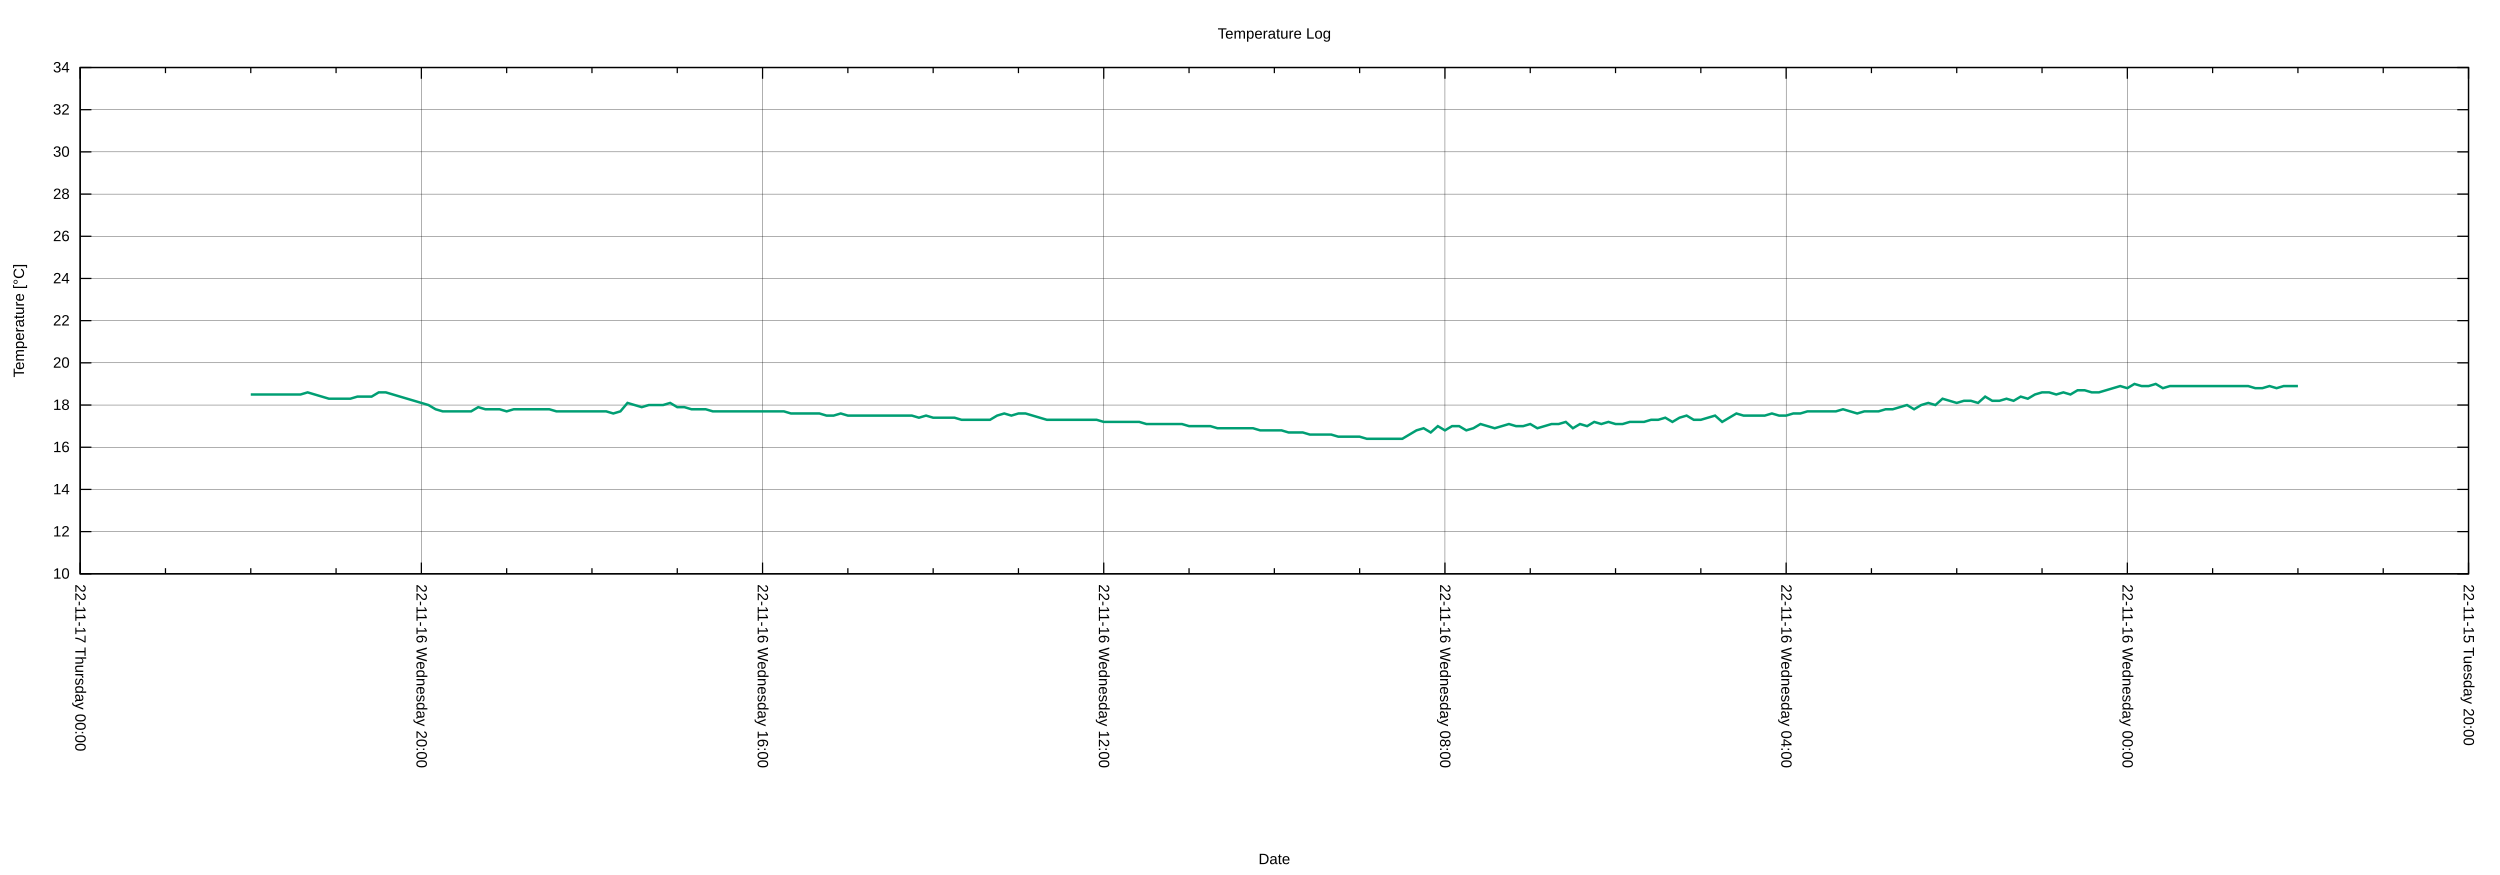
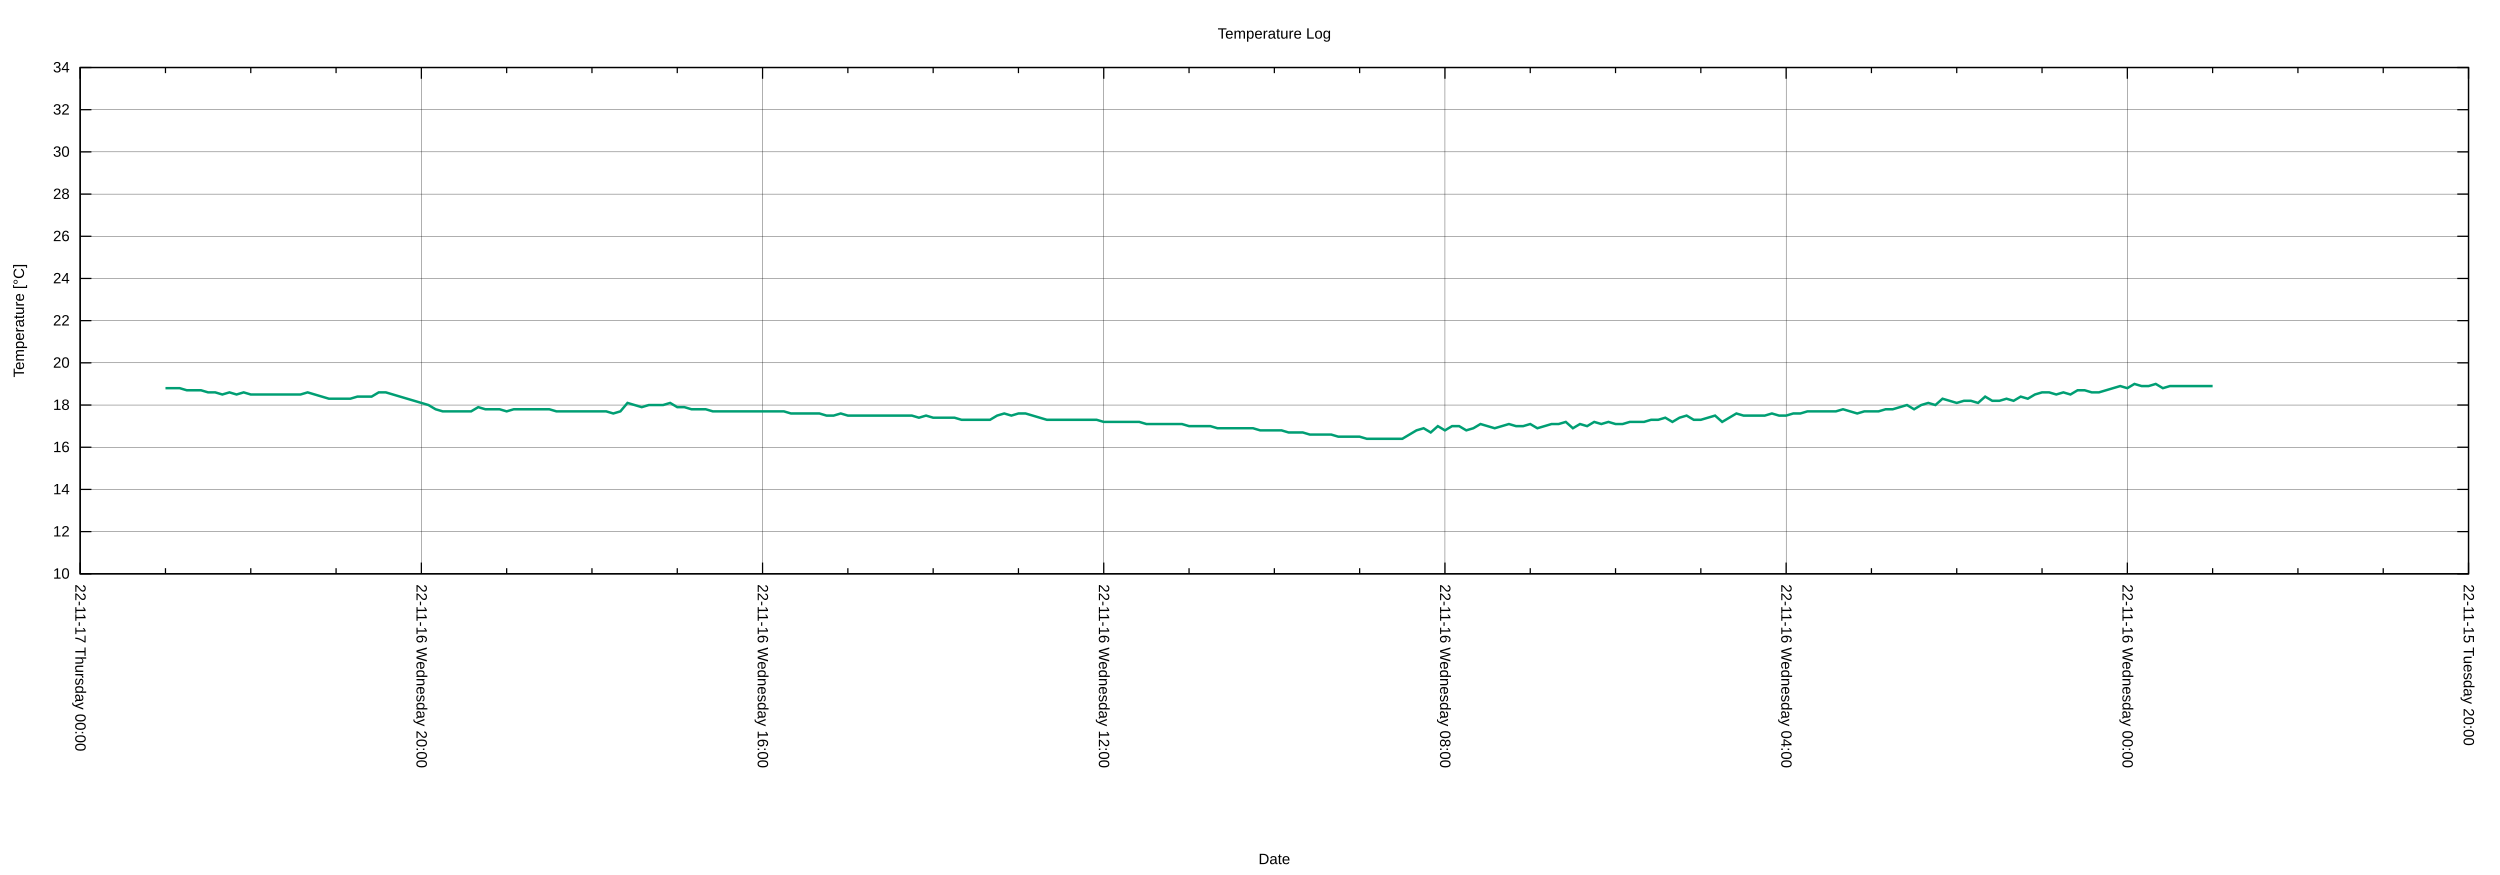
<svg xmlns="http://www.w3.org/2000/svg" xmlns:xlink="http://www.w3.org/1999/xlink" width="2000" height="700" viewBox="0 0 2000 700">
  <g id="gnuplot_canvas">
    <rect x="0" y="0" width="2000" height="700" fill="none" />
    <defs>
      <circle id="gpDot" r="0.5" stroke-width="0.5" stroke="currentColor" />
      <path id="gpPt0" stroke-width="0.222" stroke="currentColor" d="M-1,0 h2 M0,-1 v2" />
      <path id="gpPt1" stroke-width="0.222" stroke="currentColor" d="M-1,-1 L1,1 M1,-1 L-1,1" />
      <path id="gpPt2" stroke-width="0.222" stroke="currentColor" d="M-1,0 L1,0 M0,-1 L0,1 M-1,-1 L1,1 M-1,1 L1,-1" />
      <rect id="gpPt3" stroke-width="0.222" stroke="currentColor" x="-1" y="-1" width="2" height="2" />
      <rect id="gpPt4" stroke-width="0.222" stroke="currentColor" fill="currentColor" x="-1" y="-1" width="2" height="2" />
      <circle id="gpPt5" stroke-width="0.222" stroke="currentColor" cx="0" cy="0" r="1" />
      <use xlink:href="#gpPt5" id="gpPt6" fill="currentColor" stroke="none" />
      <path id="gpPt7" stroke-width="0.222" stroke="currentColor" d="M0,-1.33 L-1.33,0.67 L1.33,0.67 z" />
      <use xlink:href="#gpPt7" id="gpPt8" fill="currentColor" stroke="none" />
      <use xlink:href="#gpPt7" id="gpPt9" stroke="currentColor" transform="rotate(180)" />
      <use xlink:href="#gpPt9" id="gpPt10" fill="currentColor" stroke="none" />
      <use xlink:href="#gpPt3" id="gpPt11" stroke="currentColor" transform="rotate(45)" />
      <use xlink:href="#gpPt11" id="gpPt12" fill="currentColor" stroke="none" />
      <path id="gpPt13" stroke-width="0.222" stroke="currentColor" d="M0,1.330 L1.265,0.411 L0.782,-1.067 L-0.782,-1.076 L-1.265,0.411 z" />
      <use xlink:href="#gpPt13" id="gpPt14" fill="currentColor" stroke="none" />
      <filter id="textbox" filterUnits="objectBoundingBox" x="0" y="0" height="1" width="1">
        <feFlood flood-color="white" flood-opacity="1" result="bgnd" />
        <feComposite in="SourceGraphic" in2="bgnd" operator="atop" />
      </filter>
      <filter id="greybox" filterUnits="objectBoundingBox" x="0" y="0" height="1" width="1">
        <feFlood flood-color="lightgrey" flood-opacity="1" result="grey" />
        <feComposite in="SourceGraphic" in2="grey" operator="atop" />
      </filter>
    </defs>
    <g fill="none" color="white" stroke="currentColor" stroke-width="1.00" stroke-linecap="butt" stroke-linejoin="miter">
</g>
    <g fill="none" color="black" stroke="currentColor" stroke-width="1.00" stroke-linecap="butt" stroke-linejoin="miter">
</g>
    <g fill="none" color="black" stroke="black" stroke-width="0.25" stroke-linecap="butt" stroke-linejoin="miter">
</g>
    <g fill="none" color="black" stroke="currentColor" stroke-width="0.25" stroke-linecap="butt" stroke-linejoin="miter">
      <path stroke="black" class="gridline" d="M64.14,459.04 L1974.82,459.04  " />
    </g>
    <g fill="none" color="black" stroke="black" stroke-width="1.00" stroke-linecap="butt" stroke-linejoin="miter">
</g>
    <g fill="none" color="black" stroke="currentColor" stroke-width="1.00" stroke-linecap="butt" stroke-linejoin="miter">
      <path stroke="black" d="M64.14,459.04 L73.14,459.04 M1974.82,459.04 L1965.82,459.04  " />
      <g transform="translate(55.75,462.94)" stroke="none" fill="black" font-family="Arial" font-size="12.00" text-anchor="end">
        <text>
          <tspan font-family="Arial"> 10</tspan>
        </text>
      </g>
    </g>
    <g fill="none" color="black" stroke="currentColor" stroke-width="1.00" stroke-linecap="butt" stroke-linejoin="miter">
</g>
    <g fill="none" color="black" stroke="black" stroke-width="0.25" stroke-linecap="butt" stroke-linejoin="miter">
</g>
    <g fill="none" color="black" stroke="currentColor" stroke-width="0.25" stroke-linecap="butt" stroke-linejoin="miter">
      <path stroke="black" class="gridline" d="M64.14,425.29 L1974.82,425.29  " />
    </g>
    <g fill="none" color="black" stroke="black" stroke-width="1.00" stroke-linecap="butt" stroke-linejoin="miter">
</g>
    <g fill="none" color="black" stroke="currentColor" stroke-width="1.00" stroke-linecap="butt" stroke-linejoin="miter">
      <path stroke="black" d="M64.14,425.29 L73.14,425.29 M1974.82,425.29 L1965.82,425.29  " />
      <g transform="translate(55.75,429.19)" stroke="none" fill="black" font-family="Arial" font-size="12.00" text-anchor="end">
        <text>
          <tspan font-family="Arial"> 12</tspan>
        </text>
      </g>
    </g>
    <g fill="none" color="black" stroke="currentColor" stroke-width="1.00" stroke-linecap="butt" stroke-linejoin="miter">
</g>
    <g fill="none" color="black" stroke="black" stroke-width="0.25" stroke-linecap="butt" stroke-linejoin="miter">
</g>
    <g fill="none" color="black" stroke="currentColor" stroke-width="0.25" stroke-linecap="butt" stroke-linejoin="miter">
      <path stroke="black" class="gridline" d="M64.14,391.53 L1974.82,391.53  " />
    </g>
    <g fill="none" color="black" stroke="black" stroke-width="1.00" stroke-linecap="butt" stroke-linejoin="miter">
</g>
    <g fill="none" color="black" stroke="currentColor" stroke-width="1.00" stroke-linecap="butt" stroke-linejoin="miter">
      <path stroke="black" d="M64.14,391.53 L73.14,391.53 M1974.82,391.53 L1965.82,391.53  " />
      <g transform="translate(55.75,395.43)" stroke="none" fill="black" font-family="Arial" font-size="12.00" text-anchor="end">
        <text>
          <tspan font-family="Arial"> 14</tspan>
        </text>
      </g>
    </g>
    <g fill="none" color="black" stroke="currentColor" stroke-width="1.00" stroke-linecap="butt" stroke-linejoin="miter">
</g>
    <g fill="none" color="black" stroke="black" stroke-width="0.25" stroke-linecap="butt" stroke-linejoin="miter">
</g>
    <g fill="none" color="black" stroke="currentColor" stroke-width="0.25" stroke-linecap="butt" stroke-linejoin="miter">
      <path stroke="black" class="gridline" d="M64.14,357.78 L1974.82,357.78  " />
    </g>
    <g fill="none" color="black" stroke="black" stroke-width="1.00" stroke-linecap="butt" stroke-linejoin="miter">
</g>
    <g fill="none" color="black" stroke="currentColor" stroke-width="1.00" stroke-linecap="butt" stroke-linejoin="miter">
      <path stroke="black" d="M64.14,357.78 L73.14,357.78 M1974.82,357.78 L1965.82,357.78  " />
      <g transform="translate(55.75,361.68)" stroke="none" fill="black" font-family="Arial" font-size="12.00" text-anchor="end">
        <text>
          <tspan font-family="Arial"> 16</tspan>
        </text>
      </g>
    </g>
    <g fill="none" color="black" stroke="currentColor" stroke-width="1.00" stroke-linecap="butt" stroke-linejoin="miter">
</g>
    <g fill="none" color="black" stroke="black" stroke-width="0.25" stroke-linecap="butt" stroke-linejoin="miter">
</g>
    <g fill="none" color="black" stroke="currentColor" stroke-width="0.25" stroke-linecap="butt" stroke-linejoin="miter">
      <path stroke="black" class="gridline" d="M64.14,324.03 L1974.82,324.03  " />
    </g>
    <g fill="none" color="black" stroke="black" stroke-width="1.00" stroke-linecap="butt" stroke-linejoin="miter">
</g>
    <g fill="none" color="black" stroke="currentColor" stroke-width="1.00" stroke-linecap="butt" stroke-linejoin="miter">
      <path stroke="black" d="M64.14,324.03 L73.14,324.03 M1974.82,324.03 L1965.82,324.03  " />
      <g transform="translate(55.75,327.93)" stroke="none" fill="black" font-family="Arial" font-size="12.00" text-anchor="end">
        <text>
          <tspan font-family="Arial"> 18</tspan>
        </text>
      </g>
    </g>
    <g fill="none" color="black" stroke="currentColor" stroke-width="1.00" stroke-linecap="butt" stroke-linejoin="miter">
</g>
    <g fill="none" color="black" stroke="black" stroke-width="0.25" stroke-linecap="butt" stroke-linejoin="miter">
</g>
    <g fill="none" color="black" stroke="currentColor" stroke-width="0.25" stroke-linecap="butt" stroke-linejoin="miter">
      <path stroke="black" class="gridline" d="M64.14,290.28 L1974.82,290.28  " />
    </g>
    <g fill="none" color="black" stroke="black" stroke-width="1.00" stroke-linecap="butt" stroke-linejoin="miter">
</g>
    <g fill="none" color="black" stroke="currentColor" stroke-width="1.00" stroke-linecap="butt" stroke-linejoin="miter">
      <path stroke="black" d="M64.14,290.28 L73.14,290.28 M1974.82,290.28 L1965.82,290.28  " />
      <g transform="translate(55.75,294.18)" stroke="none" fill="black" font-family="Arial" font-size="12.00" text-anchor="end">
        <text>
          <tspan font-family="Arial"> 20</tspan>
        </text>
      </g>
    </g>
    <g fill="none" color="black" stroke="currentColor" stroke-width="1.00" stroke-linecap="butt" stroke-linejoin="miter">
</g>
    <g fill="none" color="black" stroke="black" stroke-width="0.25" stroke-linecap="butt" stroke-linejoin="miter">
</g>
    <g fill="none" color="black" stroke="currentColor" stroke-width="0.25" stroke-linecap="butt" stroke-linejoin="miter">
      <path stroke="black" class="gridline" d="M64.14,256.52 L1974.82,256.52  " />
    </g>
    <g fill="none" color="black" stroke="black" stroke-width="1.00" stroke-linecap="butt" stroke-linejoin="miter">
</g>
    <g fill="none" color="black" stroke="currentColor" stroke-width="1.00" stroke-linecap="butt" stroke-linejoin="miter">
      <path stroke="black" d="M64.14,256.52 L73.14,256.52 M1974.82,256.52 L1965.82,256.52  " />
      <g transform="translate(55.75,260.42)" stroke="none" fill="black" font-family="Arial" font-size="12.00" text-anchor="end">
        <text>
          <tspan font-family="Arial"> 22</tspan>
        </text>
      </g>
    </g>
    <g fill="none" color="black" stroke="currentColor" stroke-width="1.00" stroke-linecap="butt" stroke-linejoin="miter">
</g>
    <g fill="none" color="black" stroke="black" stroke-width="0.25" stroke-linecap="butt" stroke-linejoin="miter">
</g>
    <g fill="none" color="black" stroke="currentColor" stroke-width="0.25" stroke-linecap="butt" stroke-linejoin="miter">
      <path stroke="black" class="gridline" d="M64.14,222.77 L1974.82,222.77  " />
    </g>
    <g fill="none" color="black" stroke="black" stroke-width="1.00" stroke-linecap="butt" stroke-linejoin="miter">
</g>
    <g fill="none" color="black" stroke="currentColor" stroke-width="1.00" stroke-linecap="butt" stroke-linejoin="miter">
      <path stroke="black" d="M64.14,222.77 L73.14,222.77 M1974.82,222.77 L1965.82,222.77  " />
      <g transform="translate(55.75,226.67)" stroke="none" fill="black" font-family="Arial" font-size="12.00" text-anchor="end">
        <text>
          <tspan font-family="Arial"> 24</tspan>
        </text>
      </g>
    </g>
    <g fill="none" color="black" stroke="currentColor" stroke-width="1.00" stroke-linecap="butt" stroke-linejoin="miter">
</g>
    <g fill="none" color="black" stroke="black" stroke-width="0.25" stroke-linecap="butt" stroke-linejoin="miter">
</g>
    <g fill="none" color="black" stroke="currentColor" stroke-width="0.25" stroke-linecap="butt" stroke-linejoin="miter">
      <path stroke="black" class="gridline" d="M64.14,189.02 L1974.82,189.02  " />
    </g>
    <g fill="none" color="black" stroke="black" stroke-width="1.00" stroke-linecap="butt" stroke-linejoin="miter">
</g>
    <g fill="none" color="black" stroke="currentColor" stroke-width="1.00" stroke-linecap="butt" stroke-linejoin="miter">
      <path stroke="black" d="M64.14,189.02 L73.14,189.02 M1974.82,189.02 L1965.82,189.02  " />
      <g transform="translate(55.75,192.92)" stroke="none" fill="black" font-family="Arial" font-size="12.00" text-anchor="end">
        <text>
          <tspan font-family="Arial"> 26</tspan>
        </text>
      </g>
    </g>
    <g fill="none" color="black" stroke="currentColor" stroke-width="1.00" stroke-linecap="butt" stroke-linejoin="miter">
</g>
    <g fill="none" color="black" stroke="black" stroke-width="0.25" stroke-linecap="butt" stroke-linejoin="miter">
</g>
    <g fill="none" color="black" stroke="currentColor" stroke-width="0.25" stroke-linecap="butt" stroke-linejoin="miter">
      <path stroke="black" class="gridline" d="M64.14,155.27 L1974.82,155.27  " />
    </g>
    <g fill="none" color="black" stroke="black" stroke-width="1.00" stroke-linecap="butt" stroke-linejoin="miter">
</g>
    <g fill="none" color="black" stroke="currentColor" stroke-width="1.00" stroke-linecap="butt" stroke-linejoin="miter">
      <path stroke="black" d="M64.14,155.27 L73.14,155.27 M1974.82,155.27 L1965.82,155.27  " />
      <g transform="translate(55.75,159.17)" stroke="none" fill="black" font-family="Arial" font-size="12.00" text-anchor="end">
        <text>
          <tspan font-family="Arial"> 28</tspan>
        </text>
      </g>
    </g>
    <g fill="none" color="black" stroke="currentColor" stroke-width="1.00" stroke-linecap="butt" stroke-linejoin="miter">
</g>
    <g fill="none" color="black" stroke="black" stroke-width="0.25" stroke-linecap="butt" stroke-linejoin="miter">
</g>
    <g fill="none" color="black" stroke="currentColor" stroke-width="0.25" stroke-linecap="butt" stroke-linejoin="miter">
      <path stroke="black" class="gridline" d="M64.14,121.51 L1974.82,121.51  " />
    </g>
    <g fill="none" color="black" stroke="black" stroke-width="1.00" stroke-linecap="butt" stroke-linejoin="miter">
</g>
    <g fill="none" color="black" stroke="currentColor" stroke-width="1.00" stroke-linecap="butt" stroke-linejoin="miter">
      <path stroke="black" d="M64.14,121.51 L73.14,121.51 M1974.82,121.51 L1965.82,121.51  " />
      <g transform="translate(55.75,125.41)" stroke="none" fill="black" font-family="Arial" font-size="12.00" text-anchor="end">
        <text>
          <tspan font-family="Arial"> 30</tspan>
        </text>
      </g>
    </g>
    <g fill="none" color="black" stroke="currentColor" stroke-width="1.00" stroke-linecap="butt" stroke-linejoin="miter">
</g>
    <g fill="none" color="black" stroke="black" stroke-width="0.25" stroke-linecap="butt" stroke-linejoin="miter">
</g>
    <g fill="none" color="black" stroke="currentColor" stroke-width="0.25" stroke-linecap="butt" stroke-linejoin="miter">
      <path stroke="black" class="gridline" d="M64.14,87.76 L1974.82,87.76  " />
    </g>
    <g fill="none" color="black" stroke="black" stroke-width="1.00" stroke-linecap="butt" stroke-linejoin="miter">
</g>
    <g fill="none" color="black" stroke="currentColor" stroke-width="1.00" stroke-linecap="butt" stroke-linejoin="miter">
      <path stroke="black" d="M64.14,87.76 L73.14,87.76 M1974.82,87.76 L1965.82,87.76  " />
      <g transform="translate(55.75,91.66)" stroke="none" fill="black" font-family="Arial" font-size="12.00" text-anchor="end">
        <text>
          <tspan font-family="Arial"> 32</tspan>
        </text>
      </g>
    </g>
    <g fill="none" color="black" stroke="currentColor" stroke-width="1.00" stroke-linecap="butt" stroke-linejoin="miter">
</g>
    <g fill="none" color="black" stroke="black" stroke-width="0.25" stroke-linecap="butt" stroke-linejoin="miter">
</g>
    <g fill="none" color="black" stroke="currentColor" stroke-width="0.25" stroke-linecap="butt" stroke-linejoin="miter">
      <path stroke="black" class="gridline" d="M64.14,54.01 L1974.82,54.01  " />
    </g>
    <g fill="none" color="black" stroke="black" stroke-width="1.00" stroke-linecap="butt" stroke-linejoin="miter">
</g>
    <g fill="none" color="black" stroke="currentColor" stroke-width="1.00" stroke-linecap="butt" stroke-linejoin="miter">
      <path stroke="black" d="M64.14,54.01 L73.14,54.01 M1974.82,54.01 L1965.82,54.01  " />
      <g transform="translate(55.75,57.91)" stroke="none" fill="black" font-family="Arial" font-size="12.00" text-anchor="end">
        <text>
          <tspan font-family="Arial"> 34</tspan>
        </text>
      </g>
    </g>
    <g fill="none" color="black" stroke="currentColor" stroke-width="1.00" stroke-linecap="butt" stroke-linejoin="miter">
</g>
    <g fill="none" color="black" stroke="black" stroke-width="0.25" stroke-linecap="butt" stroke-linejoin="miter">
</g>
    <g fill="none" color="black" stroke="currentColor" stroke-width="0.25" stroke-linecap="butt" stroke-linejoin="miter">
      <path stroke="black" class="gridline" d="M1974.82,459.04 L1974.82,54.01  " />
    </g>
    <g fill="none" color="black" stroke="black" stroke-width="1.00" stroke-linecap="butt" stroke-linejoin="miter">
</g>
    <g fill="none" color="black" stroke="currentColor" stroke-width="1.00" stroke-linecap="butt" stroke-linejoin="miter">
      <path stroke="black" d="M1974.82,459.04 L1974.82,450.04 M1974.82,54.01 L1974.82,63.01  " />
      <g transform="translate(1970.92,467.43) rotate(90)" stroke="none" fill="black" font-family="Arial" font-size="12.00" text-anchor="start">
        <text>
          <tspan font-family="Arial">22-11-15 Tuesday 20:00</tspan>
        </text>
      </g>
    </g>
    <g fill="none" color="black" stroke="currentColor" stroke-width="1.00" stroke-linecap="butt" stroke-linejoin="miter">
      <path stroke="black" d="M1906.58,459.04 L1906.58,454.54 M1906.58,54.01 L1906.58,58.51 M1838.34,459.04 L1838.34,454.54 M1838.34,54.01 L1838.34,58.51   M1770.10,459.04 L1770.10,454.54 M1770.10,54.01 L1770.10,58.51  " />
    </g>
    <g fill="none" color="black" stroke="black" stroke-width="0.25" stroke-linecap="butt" stroke-linejoin="miter">
</g>
    <g fill="none" color="black" stroke="currentColor" stroke-width="0.25" stroke-linecap="butt" stroke-linejoin="miter">
      <path stroke="black" class="gridline" d="M1701.87,459.04 L1701.87,54.01  " />
    </g>
    <g fill="none" color="black" stroke="black" stroke-width="1.00" stroke-linecap="butt" stroke-linejoin="miter">
</g>
    <g fill="none" color="black" stroke="currentColor" stroke-width="1.00" stroke-linecap="butt" stroke-linejoin="miter">
      <path stroke="black" d="M1701.87,459.04 L1701.87,450.04 M1701.87,54.01 L1701.87,63.01  " />
      <g transform="translate(1697.97,467.43) rotate(90)" stroke="none" fill="black" font-family="Arial" font-size="12.00" text-anchor="start">
        <text>
          <tspan font-family="Arial">22-11-16 Wednesday 00:00</tspan>
        </text>
      </g>
    </g>
    <g fill="none" color="black" stroke="currentColor" stroke-width="1.00" stroke-linecap="butt" stroke-linejoin="miter">
      <path stroke="black" d="M1633.63,459.04 L1633.63,454.54 M1633.63,54.01 L1633.63,58.51 M1565.39,459.04 L1565.39,454.54 M1565.39,54.01 L1565.39,58.51   M1497.15,459.04 L1497.15,454.54 M1497.15,54.01 L1497.15,58.51  " />
    </g>
    <g fill="none" color="black" stroke="black" stroke-width="0.25" stroke-linecap="butt" stroke-linejoin="miter">
</g>
    <g fill="none" color="black" stroke="currentColor" stroke-width="0.25" stroke-linecap="butt" stroke-linejoin="miter">
      <path stroke="black" class="gridline" d="M1428.91,459.04 L1428.91,54.01  " />
    </g>
    <g fill="none" color="black" stroke="black" stroke-width="1.00" stroke-linecap="butt" stroke-linejoin="miter">
</g>
    <g fill="none" color="black" stroke="currentColor" stroke-width="1.00" stroke-linecap="butt" stroke-linejoin="miter">
      <path stroke="black" d="M1428.91,459.04 L1428.91,450.04 M1428.91,54.01 L1428.91,63.01  " />
      <g transform="translate(1425.01,467.43) rotate(90)" stroke="none" fill="black" font-family="Arial" font-size="12.00" text-anchor="start">
        <text>
          <tspan font-family="Arial">22-11-16 Wednesday 04:00</tspan>
        </text>
      </g>
    </g>
    <g fill="none" color="black" stroke="currentColor" stroke-width="1.00" stroke-linecap="butt" stroke-linejoin="miter">
      <path stroke="black" d="M1360.67,459.04 L1360.67,454.54 M1360.67,54.01 L1360.67,58.51 M1292.43,459.04 L1292.43,454.54 M1292.43,54.01 L1292.43,58.51   M1224.20,459.04 L1224.20,454.54 M1224.20,54.01 L1224.20,58.51  " />
    </g>
    <g fill="none" color="black" stroke="black" stroke-width="0.25" stroke-linecap="butt" stroke-linejoin="miter">
</g>
    <g fill="none" color="black" stroke="currentColor" stroke-width="0.25" stroke-linecap="butt" stroke-linejoin="miter">
      <path stroke="black" class="gridline" d="M1155.96,459.04 L1155.96,54.01  " />
    </g>
    <g fill="none" color="black" stroke="black" stroke-width="1.00" stroke-linecap="butt" stroke-linejoin="miter">
</g>
    <g fill="none" color="black" stroke="currentColor" stroke-width="1.00" stroke-linecap="butt" stroke-linejoin="miter">
      <path stroke="black" d="M1155.96,459.04 L1155.96,450.04 M1155.96,54.01 L1155.96,63.01  " />
      <g transform="translate(1152.06,467.43) rotate(90)" stroke="none" fill="black" font-family="Arial" font-size="12.00" text-anchor="start">
        <text>
          <tspan font-family="Arial">22-11-16 Wednesday 08:00</tspan>
        </text>
      </g>
    </g>
    <g fill="none" color="black" stroke="currentColor" stroke-width="1.00" stroke-linecap="butt" stroke-linejoin="miter">
      <path stroke="black" d="M1087.72,459.04 L1087.72,454.54 M1087.72,54.01 L1087.72,58.51 M1019.48,459.04 L1019.48,454.54 M1019.48,54.01 L1019.48,58.51   M951.24,459.04 L951.24,454.54 M951.24,54.01 L951.24,58.51  " />
    </g>
    <g fill="none" color="black" stroke="black" stroke-width="0.25" stroke-linecap="butt" stroke-linejoin="miter">
</g>
    <g fill="none" color="black" stroke="currentColor" stroke-width="0.25" stroke-linecap="butt" stroke-linejoin="miter">
      <path stroke="black" class="gridline" d="M883.00,459.04 L883.00,54.01  " />
    </g>
    <g fill="none" color="black" stroke="black" stroke-width="1.00" stroke-linecap="butt" stroke-linejoin="miter">
</g>
    <g fill="none" color="black" stroke="currentColor" stroke-width="1.00" stroke-linecap="butt" stroke-linejoin="miter">
      <path stroke="black" d="M883.00,459.04 L883.00,450.04 M883.00,54.01 L883.00,63.01  " />
      <g transform="translate(879.10,467.43) rotate(90)" stroke="none" fill="black" font-family="Arial" font-size="12.00" text-anchor="start">
        <text>
          <tspan font-family="Arial">22-11-16 Wednesday 12:00</tspan>
        </text>
      </g>
    </g>
    <g fill="none" color="black" stroke="currentColor" stroke-width="1.00" stroke-linecap="butt" stroke-linejoin="miter">
      <path stroke="black" d="M814.76,459.04 L814.76,454.54 M814.76,54.01 L814.76,58.51 M746.53,459.04 L746.53,454.54 M746.53,54.01 L746.53,58.51   M678.29,459.04 L678.29,454.54 M678.29,54.01 L678.29,58.51  " />
    </g>
    <g fill="none" color="black" stroke="black" stroke-width="0.25" stroke-linecap="butt" stroke-linejoin="miter">
</g>
    <g fill="none" color="black" stroke="currentColor" stroke-width="0.25" stroke-linecap="butt" stroke-linejoin="miter">
      <path stroke="black" class="gridline" d="M610.05,459.04 L610.05,54.01  " />
    </g>
    <g fill="none" color="black" stroke="black" stroke-width="1.00" stroke-linecap="butt" stroke-linejoin="miter">
</g>
    <g fill="none" color="black" stroke="currentColor" stroke-width="1.00" stroke-linecap="butt" stroke-linejoin="miter">
      <path stroke="black" d="M610.05,459.04 L610.05,450.04 M610.05,54.01 L610.05,63.01  " />
      <g transform="translate(606.15,467.43) rotate(90)" stroke="none" fill="black" font-family="Arial" font-size="12.00" text-anchor="start">
        <text>
          <tspan font-family="Arial">22-11-16 Wednesday 16:00</tspan>
        </text>
      </g>
    </g>
    <g fill="none" color="black" stroke="currentColor" stroke-width="1.00" stroke-linecap="butt" stroke-linejoin="miter">
      <path stroke="black" d="M541.81,459.04 L541.81,454.54 M541.81,54.01 L541.81,58.51 M473.57,459.04 L473.57,454.54 M473.57,54.01 L473.57,58.51   M405.33,459.04 L405.33,454.54 M405.33,54.01 L405.33,58.51  " />
    </g>
    <g fill="none" color="black" stroke="black" stroke-width="0.25" stroke-linecap="butt" stroke-linejoin="miter">
</g>
    <g fill="none" color="black" stroke="currentColor" stroke-width="0.25" stroke-linecap="butt" stroke-linejoin="miter">
      <path stroke="black" class="gridline" d="M337.09,459.04 L337.09,54.01  " />
    </g>
    <g fill="none" color="black" stroke="black" stroke-width="1.00" stroke-linecap="butt" stroke-linejoin="miter">
</g>
    <g fill="none" color="black" stroke="currentColor" stroke-width="1.00" stroke-linecap="butt" stroke-linejoin="miter">
      <path stroke="black" d="M337.09,459.04 L337.09,450.04 M337.09,54.01 L337.09,63.01  " />
      <g transform="translate(333.19,467.43) rotate(90)" stroke="none" fill="black" font-family="Arial" font-size="12.00" text-anchor="start">
        <text>
          <tspan font-family="Arial">22-11-16 Wednesday 20:00</tspan>
        </text>
      </g>
    </g>
    <g fill="none" color="black" stroke="currentColor" stroke-width="1.00" stroke-linecap="butt" stroke-linejoin="miter">
      <path stroke="black" d="M268.86,459.04 L268.86,454.54 M268.86,54.01 L268.86,58.51 M200.62,459.04 L200.62,454.54 M200.62,54.01 L200.62,58.51   M132.38,459.04 L132.38,454.54 M132.38,54.01 L132.38,58.51  " />
    </g>
    <g fill="none" color="black" stroke="black" stroke-width="0.25" stroke-linecap="butt" stroke-linejoin="miter">
</g>
    <g fill="none" color="black" stroke="currentColor" stroke-width="0.25" stroke-linecap="butt" stroke-linejoin="miter">
      <path stroke="black" class="gridline" d="M64.14,459.04 L64.14,54.01  " />
    </g>
    <g fill="none" color="black" stroke="black" stroke-width="1.00" stroke-linecap="butt" stroke-linejoin="miter">
</g>
    <g fill="none" color="black" stroke="currentColor" stroke-width="1.00" stroke-linecap="butt" stroke-linejoin="miter">
      <path stroke="black" d="M64.14,459.04 L64.14,450.04 M64.14,54.01 L64.14,63.01  " />
      <g transform="translate(60.24,467.43) rotate(90)" stroke="none" fill="black" font-family="Arial" font-size="12.00" text-anchor="start">
        <text>
          <tspan font-family="Arial">22-11-17 Thursday 00:00</tspan>
        </text>
      </g>
    </g>
    <g fill="none" color="black" stroke="currentColor" stroke-width="1.00" stroke-linecap="butt" stroke-linejoin="miter">
</g>
    <g fill="none" color="black" stroke="currentColor" stroke-width="1.00" stroke-linecap="butt" stroke-linejoin="miter">
      <path stroke="black" d="M64.14,54.01 L64.14,459.04 L1974.82,459.04 L1974.82,54.01 L64.14,54.01 Z  " />
    </g>
    <g fill="none" color="black" stroke="currentColor" stroke-width="1.00" stroke-linecap="butt" stroke-linejoin="miter">
      <g transform="translate(19.18,256.53) rotate(270)" stroke="none" fill="black" font-family="Arial" font-size="12.00" text-anchor="middle">
        <text>
          <tspan font-family="Arial">Temperature [°C]</tspan>
        </text>
      </g>
    </g>
    <g fill="none" color="black" stroke="currentColor" stroke-width="1.00" stroke-linecap="butt" stroke-linejoin="miter">
      <g transform="translate(1019.48,691.30)" stroke="none" fill="black" font-family="Arial" font-size="12.00" text-anchor="middle">
        <text>
          <tspan font-family="Arial">Date</tspan>
        </text>
      </g>
    </g>
    <g fill="none" color="black" stroke="currentColor" stroke-width="1.00" stroke-linecap="butt" stroke-linejoin="miter">
</g>
    <g id="gnuplot_plot_1">
      <g fill="none" color="white" stroke="currentColor" stroke-width="2.00" stroke-linecap="butt" stroke-linejoin="miter">
</g>
      <g fill="none" color="black" stroke="currentColor" stroke-width="2.00" stroke-linecap="butt" stroke-linejoin="miter">
-         <path stroke="rgb(  0, 158, 115)" d="M200.62,315.59 L206.30,315.59 L211.99,315.59 L217.68,315.59 L223.36,315.59 L229.05,315.59 L234.74,315.59 L240.42,315.59   L246.11,313.90 L251.80,315.59 L257.48,317.28 L263.17,318.97 L268.86,318.97 L274.54,318.97 L280.23,318.97 L285.92,317.28   L291.60,317.28 L297.29,317.28 L302.98,313.90 L308.66,313.90 L314.35,315.59 L320.03,317.28 L325.72,318.97 L331.41,320.65   L337.09,322.34 L342.78,324.03 L348.47,327.41 L354.15,329.09 L359.84,329.09 L365.53,329.09 L371.21,329.09 L376.90,329.09   L382.59,325.72 L388.27,327.41 L393.96,327.41 L399.65,327.41 L405.33,329.09 L411.02,327.41 L416.71,327.41 L422.39,327.41   L428.08,327.41 L433.77,327.41 L439.45,327.41 L445.14,329.09 L450.83,329.09 L456.51,329.09 L462.20,329.09 L467.88,329.09   L473.57,329.09 L479.26,329.09 L484.94,329.09 L490.63,330.78 L496.32,329.09 L502.00,322.34 L507.69,324.03 L513.38,325.72   L519.06,324.03 L524.75,324.03 L530.44,324.03 L536.12,322.34 L541.81,325.72 L547.50,325.72 L553.18,327.41 L558.87,327.41   L564.56,327.41 L570.24,329.09 L575.93,329.09 L581.62,329.09 L587.30,329.09 L592.99,329.09 L598.68,329.09 L604.36,329.09   L610.05,329.09 L615.74,329.09 L621.42,329.09 L627.11,329.09 L632.79,330.78 L638.48,330.78 L644.17,330.78 L649.85,330.78   L655.54,330.78 L661.23,332.47 L666.91,332.47 L672.60,330.78 L678.29,332.47 L683.97,332.47 L689.66,332.47 L695.35,332.47   L701.03,332.47 L706.72,332.47 L712.41,332.47 L718.09,332.47 L723.78,332.47 L729.47,332.47 L735.15,334.16 L740.84,332.47   L746.53,334.16 L752.21,334.16 L757.90,334.16 L763.59,334.16 L769.27,335.84 L774.96,335.84 L780.65,335.84 L786.33,335.84   L792.02,335.84 L797.70,332.47 L803.39,330.78 L809.08,332.47 L814.76,330.78 L820.45,330.78 L826.14,332.47 L831.82,334.16   L837.51,335.84 L843.20,335.84 L848.88,335.84 L854.57,335.84 L860.26,335.84 L865.94,335.84 L871.63,335.84 L877.32,335.84   L883.00,337.53 L888.69,337.53 L894.38,337.53 L900.06,337.53 L905.75,337.53 L911.44,337.53 L917.12,339.22 L922.81,339.22   L928.50,339.22 L934.18,339.22 L939.87,339.22 L945.55,339.22 L951.24,340.91 L956.93,340.91 L962.61,340.91 L968.30,340.91   L973.99,342.59 L979.67,342.59 L985.36,342.59 L991.05,342.59 L996.73,342.59 L1002.42,342.59 L1008.11,344.28 L1013.79,344.28   L1019.48,344.28 L1025.17,344.28 L1030.85,345.97 L1036.54,345.97 L1042.23,345.97 L1047.91,347.66 L1053.60,347.66 L1059.29,347.66   L1064.97,347.66 L1070.66,349.34 L1076.35,349.34 L1082.03,349.34 L1087.72,349.34 L1093.41,351.03 L1099.09,351.03 L1104.78,351.03   L1110.46,351.03 L1116.15,351.03 L1121.84,351.03 L1127.52,347.66 L1133.21,344.28 L1138.90,342.59 L1144.58,345.97 L1150.27,340.91   L1155.96,344.28 L1161.64,340.91 L1167.33,340.91 L1173.02,344.28 L1178.70,342.59 L1184.39,339.22 L1190.08,340.91 L1195.76,342.59   L1201.45,340.91 L1207.14,339.22 L1212.82,340.91 L1218.51,340.91 L1224.20,339.22 L1229.88,342.59 L1235.57,340.91 L1241.26,339.22   L1246.94,339.22 L1252.63,337.53 L1258.32,342.59 L1264.00,339.22 L1269.69,340.91 L1275.37,337.53 L1281.06,339.22 L1286.75,337.53   L1292.43,339.22 L1298.12,339.22 L1303.81,337.53 L1309.49,337.53 L1315.18,337.53 L1320.87,335.84 L1326.55,335.84 L1332.24,334.16   L1337.93,337.53 L1343.61,334.16 L1349.30,332.47 L1354.99,335.84 L1360.67,335.84 L1366.36,334.16 L1372.05,332.47 L1377.73,337.53   L1383.42,334.16 L1389.11,330.78 L1394.79,332.47 L1400.48,332.47 L1406.17,332.47 L1411.85,332.47 L1417.54,330.78 L1423.22,332.47   L1428.91,332.47 L1434.60,330.78 L1440.28,330.78 L1445.97,329.09 L1451.66,329.09 L1457.34,329.09 L1463.03,329.09 L1468.72,329.09   L1474.40,327.41 L1480.09,329.09 L1485.78,330.78 L1491.46,329.09 L1497.15,329.09 L1502.84,329.09 L1508.52,327.41 L1514.21,327.41   L1519.90,325.72 L1525.58,324.03 L1531.27,327.41 L1536.96,324.03 L1542.64,322.34 L1548.33,324.03 L1554.02,318.97 L1559.70,320.65   L1565.39,322.34 L1571.08,320.65 L1576.76,320.65 L1582.45,322.34 L1588.13,317.28 L1593.82,320.65 L1599.51,320.65 L1605.19,318.97   L1610.88,320.65 L1616.57,317.28 L1622.25,318.97 L1627.94,315.59 L1633.63,313.90 L1639.31,313.90 L1645.00,315.59 L1650.69,313.90   L1656.37,315.59 L1662.06,312.22 L1667.75,312.22 L1673.43,313.90 L1679.12,313.90 L1684.81,312.22 L1690.49,310.53 L1696.18,308.84   L1701.87,310.53 L1707.55,307.15 L1713.24,308.84 L1718.93,308.84 L1724.61,307.15 L1730.30,310.53 L1735.99,308.84 L1741.67,308.84   L1747.36,308.84 L1753.04,308.84 L1758.73,308.84 L1764.42,308.84 L1770.10,308.84 L1775.79,308.84 L1781.48,308.84 L1787.16,308.84   L1792.85,308.84 L1798.54,308.84 L1804.22,310.53 L1809.91,310.53 L1815.60,308.84 L1821.28,310.53 L1826.97,308.84 L1832.66,308.84   L1838.34,308.84  " />
+         <path stroke="rgb(  0, 158, 115)" d="M132.38,310.53 L138.07,310.53 L143.75,310.53 L149.44,312.22 L155.12,312.22 L160.81,312.22 L166.50,313.90 L172.18,313.90   L177.87,315.59 L183.56,313.90 L189.24,315.59 L194.93,313.90 L200.62,315.59 L206.30,315.59 L211.99,315.59 L217.68,315.59   L223.36,315.59 L229.05,315.59 L234.74,315.59 L240.42,315.59 L246.11,313.90 L251.80,315.59 L257.48,317.28 L263.17,318.97   L268.86,318.97 L274.54,318.97 L280.23,318.97 L285.92,317.28 L291.60,317.28 L297.29,317.28 L302.98,313.90 L308.66,313.90   L314.35,315.59 L320.03,317.28 L325.72,318.97 L331.41,320.65 L337.09,322.34 L342.78,324.03 L348.47,327.41 L354.15,329.09   L359.84,329.09 L365.53,329.09 L371.21,329.09 L376.90,329.09 L382.59,325.72 L388.27,327.41 L393.96,327.41 L399.65,327.41   L405.33,329.09 L411.02,327.41 L416.71,327.41 L422.39,327.41 L428.08,327.41 L433.77,327.41 L439.45,327.41 L445.14,329.09   L450.83,329.09 L456.51,329.09 L462.20,329.09 L467.88,329.09 L473.57,329.09 L479.26,329.09 L484.94,329.09 L490.63,330.78   L496.32,329.09 L502.00,322.34 L507.69,324.03 L513.38,325.72 L519.06,324.03 L524.75,324.03 L530.44,324.03 L536.12,322.34   L541.81,325.72 L547.50,325.72 L553.18,327.41 L558.87,327.41 L564.56,327.41 L570.24,329.09 L575.93,329.09 L581.62,329.09   L587.30,329.09 L592.99,329.09 L598.68,329.09 L604.36,329.09 L610.05,329.09 L615.74,329.09 L621.42,329.09 L627.11,329.09   L632.79,330.78 L638.48,330.78 L644.17,330.78 L649.85,330.78 L655.54,330.78 L661.23,332.47 L666.91,332.47 L672.60,330.78   L678.29,332.47 L683.97,332.47 L689.66,332.47 L695.35,332.47 L701.03,332.47 L706.72,332.47 L712.41,332.47 L718.09,332.47   L723.78,332.47 L729.47,332.47 L735.15,334.16 L740.84,332.47 L746.53,334.16 L752.21,334.16 L757.90,334.16 L763.59,334.16   L769.27,335.84 L774.96,335.84 L780.65,335.84 L786.33,335.84 L792.02,335.84 L797.70,332.47 L803.39,330.78 L809.08,332.47   L814.76,330.78 L820.45,330.78 L826.14,332.47 L831.82,334.16 L837.51,335.84 L843.20,335.84 L848.88,335.84 L854.57,335.84   L860.26,335.84 L865.94,335.84 L871.63,335.84 L877.32,335.84 L883.00,337.53 L888.69,337.53 L894.38,337.53 L900.06,337.53   L905.75,337.53 L911.44,337.53 L917.12,339.22 L922.81,339.22 L928.50,339.22 L934.18,339.22 L939.87,339.22 L945.55,339.22   L951.24,340.91 L956.93,340.91 L962.61,340.91 L968.30,340.91 L973.99,342.59 L979.67,342.59 L985.36,342.59 L991.05,342.59   L996.73,342.59 L1002.42,342.59 L1008.11,344.28 L1013.79,344.28 L1019.48,344.28 L1025.17,344.28 L1030.85,345.97 L1036.54,345.97   L1042.23,345.97 L1047.91,347.66 L1053.60,347.66 L1059.29,347.66 L1064.97,347.66 L1070.66,349.34 L1076.35,349.34 L1082.03,349.34   L1087.72,349.34 L1093.41,351.03 L1099.09,351.03 L1104.78,351.03 L1110.46,351.03 L1116.15,351.03 L1121.84,351.03 L1127.52,347.66   L1133.21,344.28 L1138.90,342.59 L1144.58,345.97 L1150.27,340.91 L1155.96,344.28 L1161.64,340.91 L1167.33,340.91 L1173.02,344.28   L1178.70,342.59 L1184.39,339.22 L1190.08,340.91 L1195.76,342.59 L1201.45,340.91 L1207.14,339.22 L1212.82,340.91 L1218.51,340.91   L1224.20,339.22 L1229.88,342.59 L1235.57,340.91 L1241.26,339.22 L1246.94,339.22 L1252.63,337.53 L1258.32,342.59 L1264.00,339.22   L1269.69,340.91 L1275.37,337.53 L1281.06,339.22 L1286.75,337.53 L1292.43,339.22 L1298.12,339.22 L1303.81,337.53 L1309.49,337.53   L1315.18,337.53 L1320.87,335.84 L1326.55,335.84 L1332.24,334.16 L1337.93,337.53 L1343.61,334.16 L1349.30,332.47 L1354.99,335.84   L1360.67,335.84 L1366.36,334.16 L1372.05,332.47 L1377.73,337.53 L1383.42,334.16 L1389.11,330.78 L1394.79,332.47 L1400.48,332.47   L1406.17,332.47 L1411.85,332.47 L1417.54,330.78 L1423.22,332.47 L1428.91,332.47 L1434.60,330.78 L1440.28,330.78 L1445.97,329.09   L1451.66,329.09 L1457.34,329.09 L1463.03,329.09 L1468.72,329.09 L1474.40,327.41 L1480.09,329.09 L1485.78,330.78 L1491.46,329.09   L1497.15,329.09 L1502.84,329.09 L1508.52,327.41 L1514.21,327.41 L1519.90,325.72 L1525.58,324.03 L1531.27,327.41 L1536.96,324.03   L1542.64,322.34 L1548.33,324.03 L1554.02,318.97 L1559.70,320.65 L1565.39,322.34 L1571.08,320.65 L1576.76,320.65 L1582.45,322.34   L1588.13,317.28 L1593.82,320.65 L1599.51,320.65 L1605.19,318.97 L1610.88,320.65 L1616.57,317.28 L1622.25,318.97 L1627.94,315.59   L1633.63,313.90 L1639.31,313.90 L1645.00,315.59 L1650.69,313.90 L1656.37,315.59 L1662.06,312.22 L1667.75,312.22 L1673.43,313.90   L1679.12,313.90 L1684.81,312.22 L1690.49,310.53 L1696.18,308.84 L1701.87,310.53 L1707.55,307.15 L1713.24,308.84 L1718.93,308.84   L1724.61,307.15 L1730.30,310.53 L1735.99,308.84 L1741.67,308.84 L1747.36,308.84 L1753.04,308.84 L1758.73,308.84 L1764.42,308.84   L1770.10,308.84  " />
      </g>
    </g>
    <g fill="none" color="black" stroke="currentColor" stroke-width="2.00" stroke-linecap="butt" stroke-linejoin="miter">
</g>
    <g fill="none" color="black" stroke="black" stroke-width="1.00" stroke-linecap="butt" stroke-linejoin="miter">
</g>
    <g fill="none" color="black" stroke="currentColor" stroke-width="1.00" stroke-linecap="butt" stroke-linejoin="miter">
      <path stroke="black" d="M64.14,54.01 L64.14,459.04 L1974.82,459.04 L1974.82,54.01 L64.14,54.01 Z  " />
    </g>
    <g fill="none" color="black" stroke="currentColor" stroke-width="1.00" stroke-linecap="butt" stroke-linejoin="miter">
      <g transform="translate(1019.48,30.91)" stroke="none" fill="black" font-family="Arial" font-size="12.00" text-anchor="middle">
        <text>
          <tspan font-family="Arial">Temperature Log</tspan>
        </text>
      </g>
    </g>
    <g fill="none" color="black" stroke="currentColor" stroke-width="1.00" stroke-linecap="butt" stroke-linejoin="miter">
</g>
  </g>
</svg>
